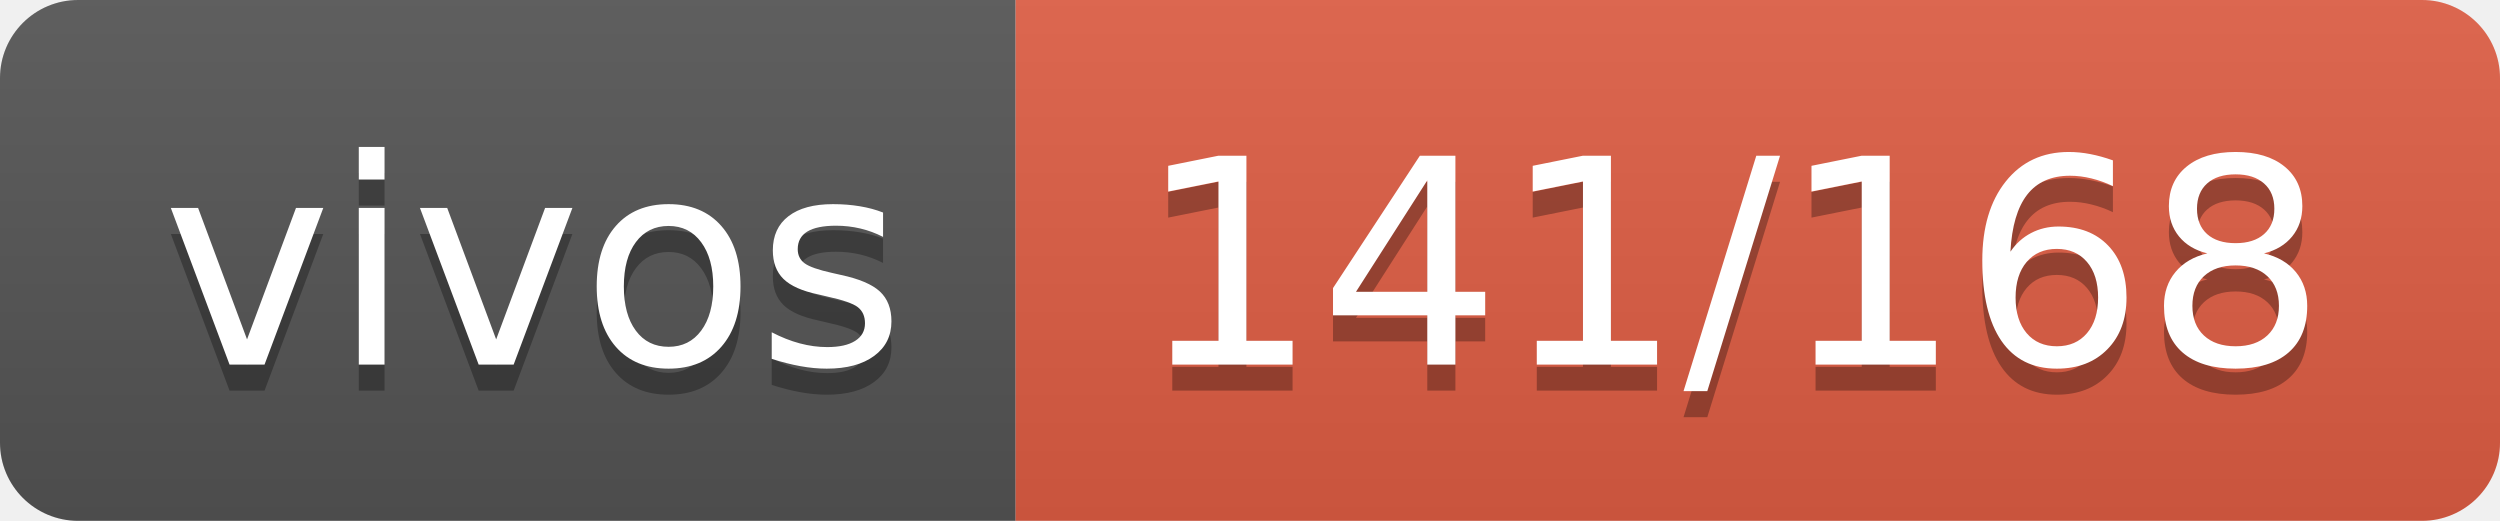
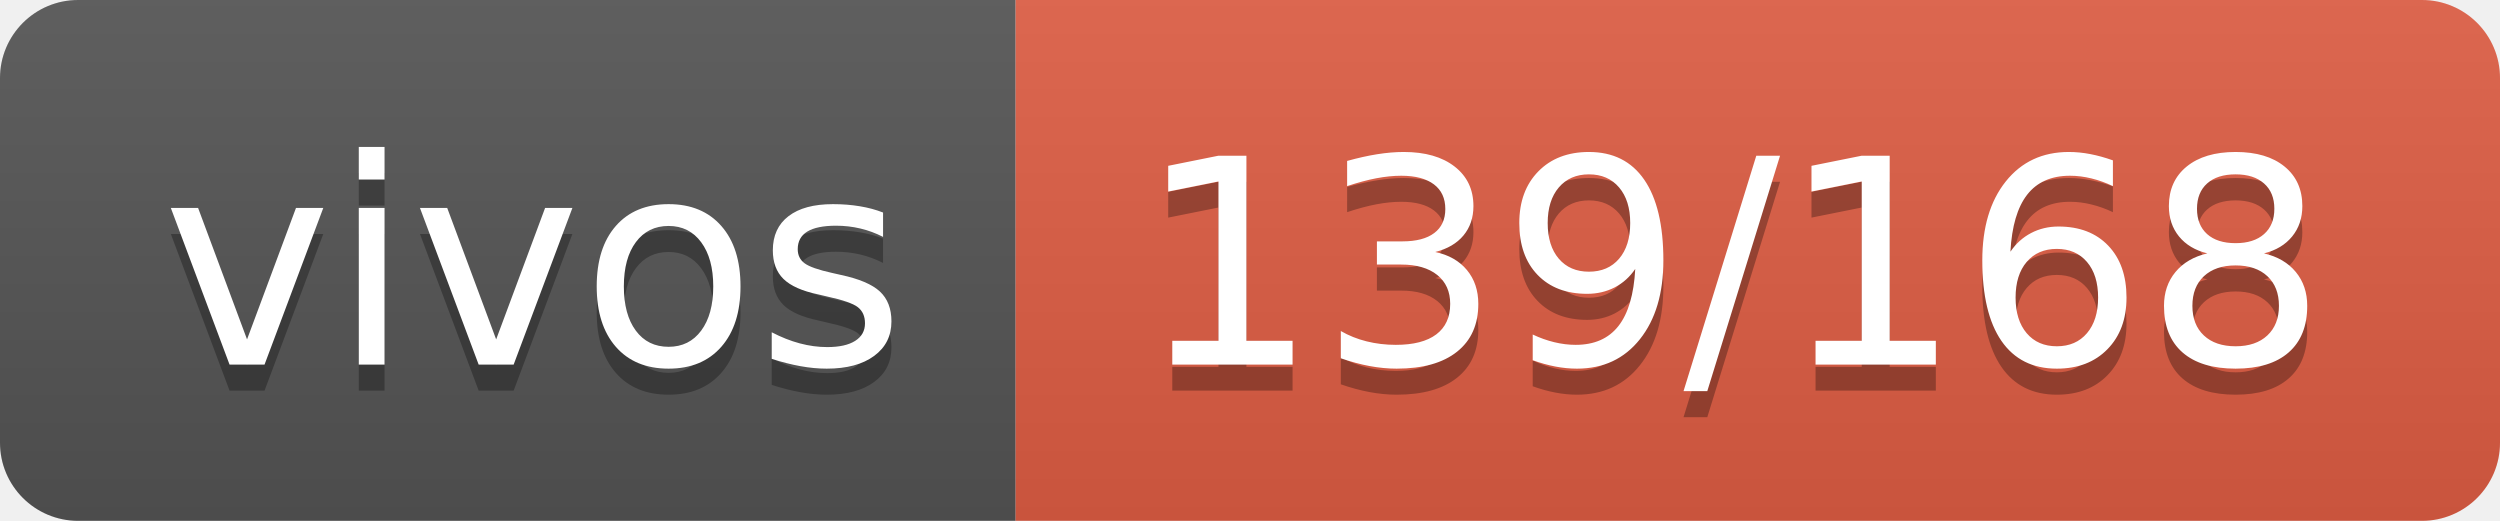
- <svg xmlns="http://www.w3.org/2000/svg" width="96" height="20" role="img" aria-label="vivos: 141/168">
+ <svg xmlns="http://www.w3.org/2000/svg" width="96" height="20" role="img" aria-label="vivos: 139/168">
  <linearGradient id="s" x2="0" y2="100%">
    <stop offset="0" stop-color="#bbb" stop-opacity=".1" />
    <stop offset="1" stop-opacity=".1" />
  </linearGradient>
  <clipPath id="r">
    <rect width="96" height="20" rx="3" fill="#fff" />
  </clipPath>
  <g clip-path="url(#r)">
    <rect width="39" height="20" fill="#555" />
    <rect x="39" width="57" height="20" fill="#e05d44" />
    <rect width="96" height="20" fill="url(#s)" />
  </g>
  <g fill="#fff" text-anchor="middle" font-family="Verdana,Geneva,DejaVu Sans,sans-serif" text-rendering="geometricPrecision" font-size="110">
    <text aria-hidden="true" x="205" y="150" fill="#010101" fill-opacity=".3" transform="scale(.1)" textLength="290">vivos</text>
    <text x="205" y="140" transform="scale(.1)" fill="#fff" textLength="290">vivos</text>
-     <text aria-hidden="true" x="665" y="150" fill="#010101" fill-opacity=".3" transform="scale(.1)" textLength="470">141/168</text>
-     <text x="665" y="140" transform="scale(.1)" fill="#fff" textLength="470">141/168</text>
+     <text aria-hidden="true" x="665" y="150" fill="#010101" fill-opacity=".3" transform="scale(.1)" textLength="470">139/168</text>
+     <text x="665" y="140" transform="scale(.1)" fill="#fff" textLength="470">139/168</text>
  </g>
</svg>
